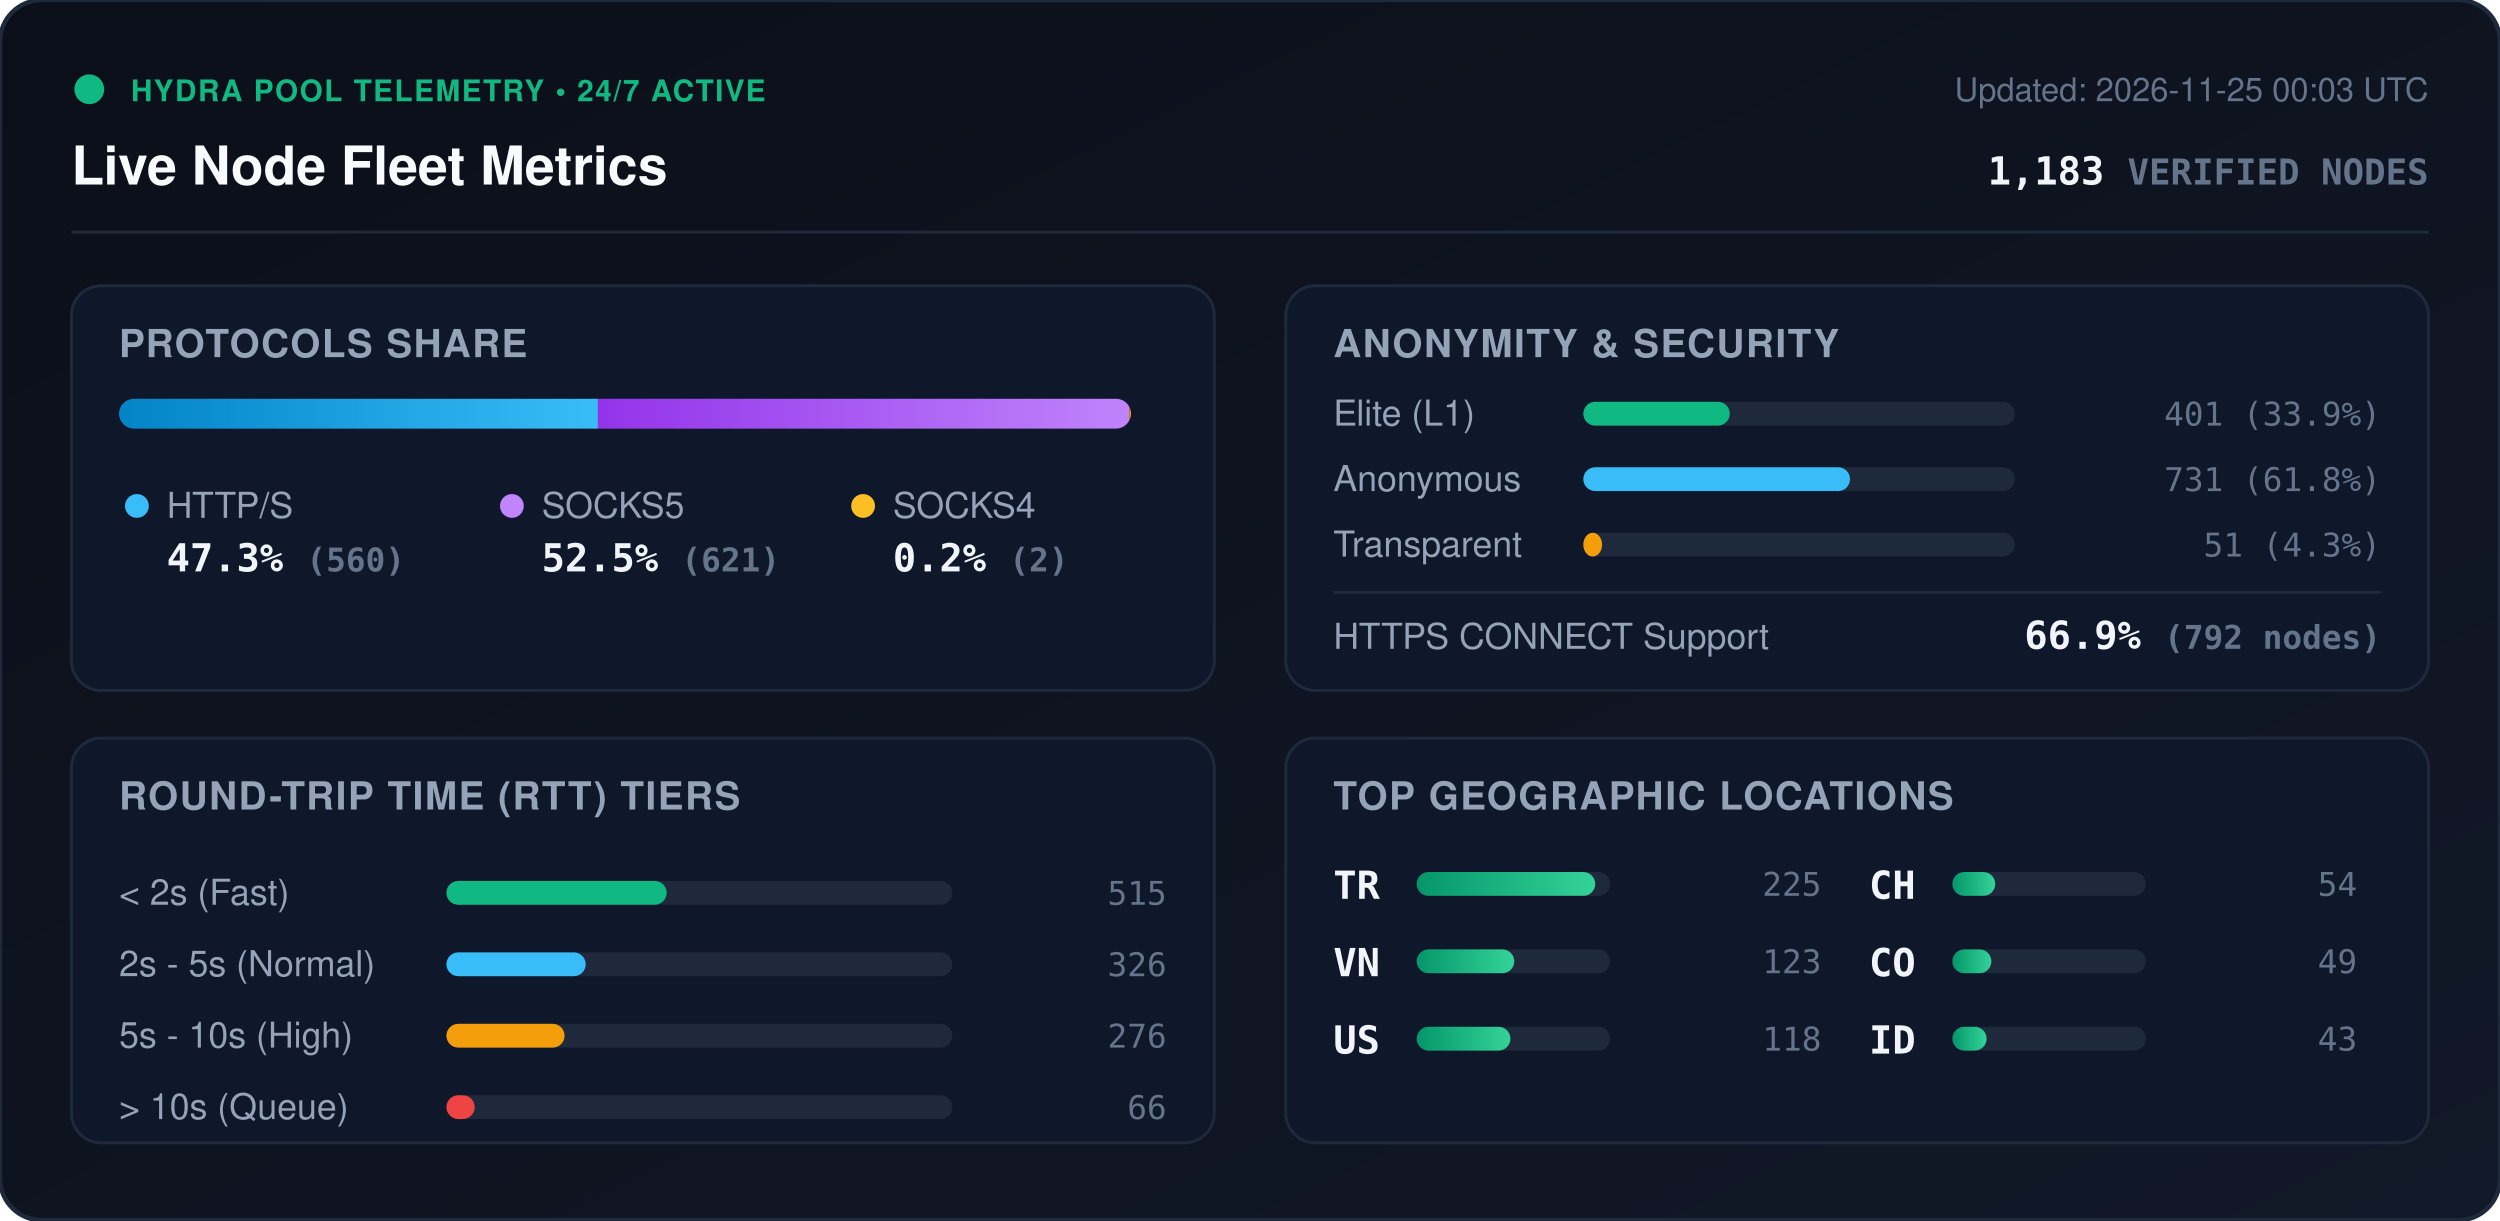
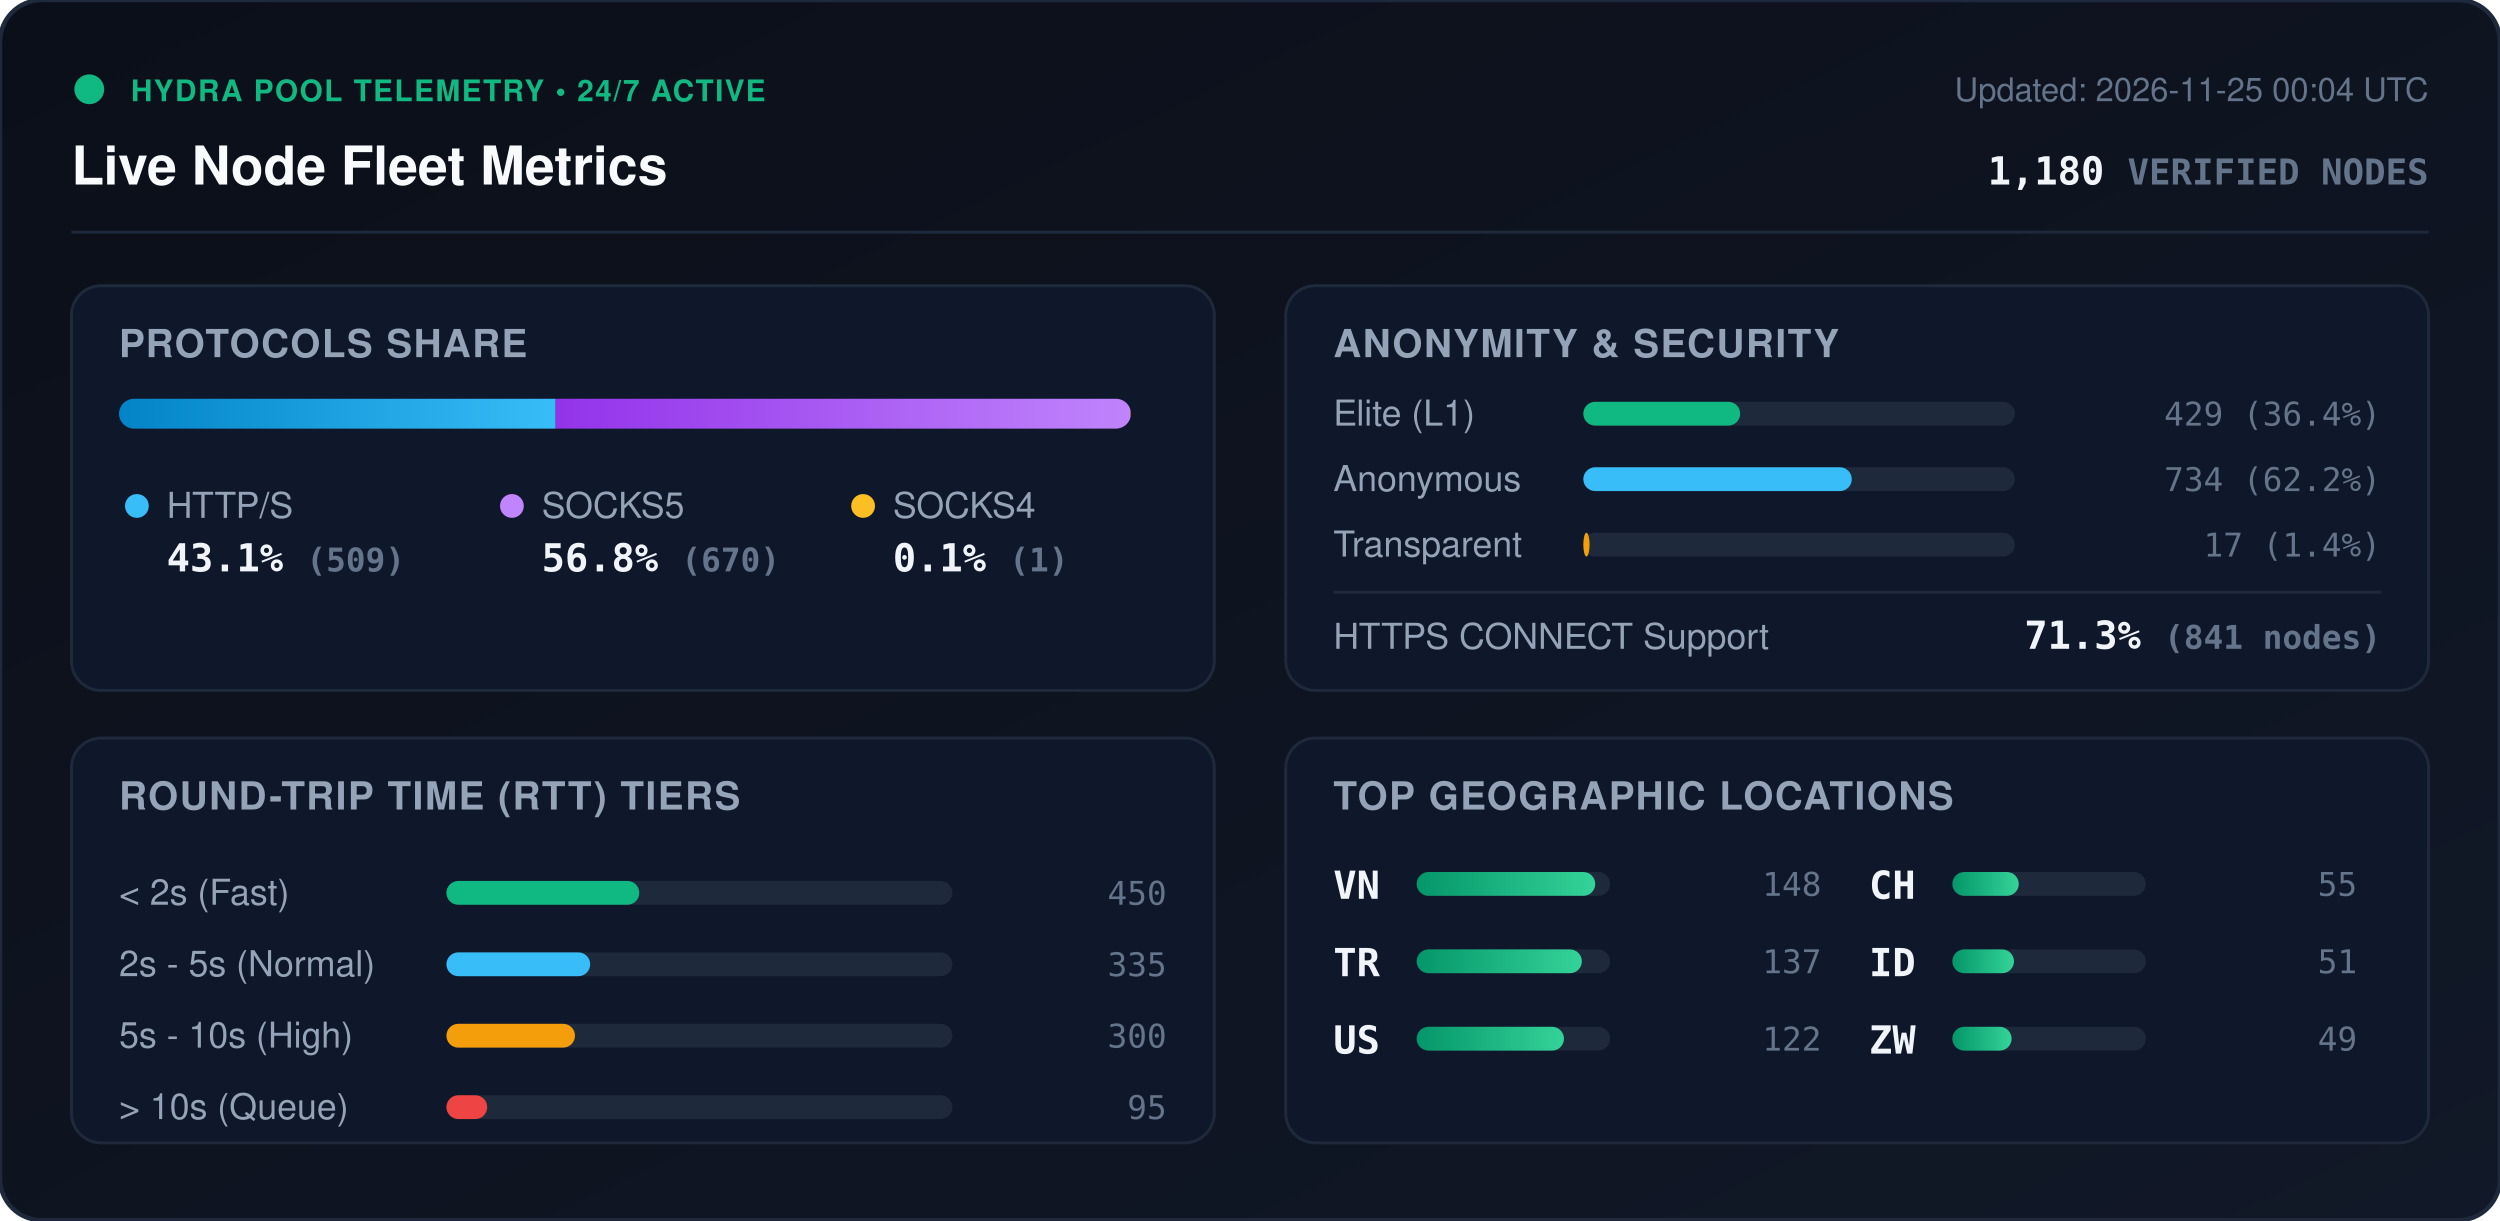
<svg xmlns="http://www.w3.org/2000/svg" viewBox="0 0 840 410" width="840" height="410" style="max-width: 100%; height: auto;">
  <defs>
    <linearGradient id="bg" x1="0%" y1="0%" x2="100%" y2="100%">
      <stop offset="0%" stop-color="#0b0f19" />
      <stop offset="100%" stop-color="#111827" />
    </linearGradient>
    <linearGradient id="bar-http" x1="0%" y1="0%" x2="100%" y2="0%">
      <stop offset="0%" stop-color="#0284c7" />
      <stop offset="100%" stop-color="#38bdf8" />
    </linearGradient>
    <linearGradient id="bar-socks5" x1="0%" y1="0%" x2="100%" y2="0%">
      <stop offset="0%" stop-color="#9333ea" />
      <stop offset="100%" stop-color="#c084fc" />
    </linearGradient>
    <linearGradient id="bar-socks4" x1="0%" y1="0%" x2="100%" y2="0%">
      <stop offset="0%" stop-color="#d97706" />
      <stop offset="100%" stop-color="#fbbf24" />
    </linearGradient>
    <linearGradient id="bar-green" x1="0%" y1="0%" x2="100%" y2="0%">
      <stop offset="0%" stop-color="#059669" />
      <stop offset="100%" stop-color="#34d399" />
    </linearGradient>
    <clipPath id="prog-track-clip">
      <rect width="340.0" height="10" rx="5" />
    </clipPath>
    <style>
      .title { font: 700 18px -apple-system, BlinkMacSystemFont, 'Segoe UI', Helvetica, Arial, sans-serif; fill: #f8fafc; }
      .sub { font: 500 11px -apple-system, BlinkMacSystemFont, 'Segoe UI', Helvetica, Arial, sans-serif; fill: #64748b; }
      .section-hdr { font: 600 13px -apple-system, BlinkMacSystemFont, 'Segoe UI', Helvetica, Arial, sans-serif; fill: #94a3b8; letter-spacing: 0.5px; }
      .metric-val { font: 700 13px -apple-system, BlinkMacSystemFont, 'Segoe UI', Helvetica, Arial, sans-serif; fill: #f1f5f9; }
      .metric-lbl { font: 500 12px -apple-system, BlinkMacSystemFont, 'Segoe UI', Helvetica, Arial, sans-serif; fill: #94a3b8; }
      .badge-txt { font: 700 10px -apple-system, BlinkMacSystemFont, 'Segoe UI', Helvetica, Arial, sans-serif; fill: #10b981; letter-spacing: 0.5px; }
      .mono { font-family: ui-monospace, SFMono-Regular, Menlo, Monaco, Consolas, monospace; }
      .pulse { animation: beacon 2s infinite ease-in-out; }
      @keyframes beacon { 0%, 100% { opacity: 1; } 50% { opacity: 0.35; } }
    </style>
  </defs>
  <rect width="840" height="410" rx="14" fill="url(#bg)" stroke="#1e293b" stroke-width="1.5" />
  <g transform="translate(24, 24)">
    <circle cx="6" cy="6" r="5" fill="#10b981" class="pulse" />
    <text x="20" y="10" class="badge-txt">HYDRA POOL TELEMETRY • 24/7 ACTIVE</text>
    <text x="0" y="38" class="title">Live Node Fleet Metrics</text>
-     <text x="792" y="10" text-anchor="end" class="sub">Updated: 2026-11-25 00:03 UTC</text>
-     <text x="792" y="38" text-anchor="end" class="metric-val mono" fill="#38bdf8">1,183 <tspan font-size="12" fill="#64748b">VERIFIED NODES</tspan>
+     <text x="792" y="10" text-anchor="end" class="sub">Updated: 2026-11-25 00:04 UTC</text>
+     <text x="792" y="38" text-anchor="end" class="metric-val mono" fill="#38bdf8">1,180 <tspan font-size="12" fill="#64748b">VERIFIED NODES</tspan>
    </text>
  </g>
  <line x1="24" y1="78" x2="816" y2="78" stroke="#1e293b" stroke-width="1" />
  <g transform="translate(24, 96)">
    <rect width="384" height="136" rx="10" fill="#0f172a" stroke="#1e293b" />
    <text x="16" y="24" class="section-hdr">PROTOCOLS SHARE</text>
    <g transform="translate(16, 38)">
      <rect width="340.0" height="10" rx="5" fill="#1e293b" />
      <g clip-path="url(#prog-track-clip)">
-         <rect x="0" width="160.9" height="10" fill="url(#bar-http)" />
-         <rect x="160.9" width="178.5" height="10" fill="url(#bar-socks5)" />
-         <rect x="339.4" width="0.6" height="10" fill="url(#bar-socks4)" />
+         <rect x="0" width="146.7" height="10" fill="url(#bar-http)" />
+         <rect x="146.7" width="193.1" height="10" fill="url(#bar-socks5)" />
+         <rect x="339.8" width="0.3" height="10" fill="url(#bar-socks4)" />
      </g>
    </g>
    <g transform="translate(16, 68)">
      <circle cx="6" cy="6" r="4" fill="#38bdf8" />
      <text x="16" y="10" class="metric-lbl">HTTP/S</text>
-       <text x="16" y="28" class="metric-val mono">47.3% <tspan font-size="11" fill="#64748b">(560)</tspan>
+       <text x="16" y="28" class="metric-val mono">43.1% <tspan font-size="11" fill="#64748b">(509)</tspan>
      </text>
      <circle cx="132" cy="6" r="4" fill="#c084fc" />
      <text x="142" y="10" class="metric-lbl">SOCKS5</text>
-       <text x="142" y="28" class="metric-val mono">52.5% <tspan font-size="11" fill="#64748b">(621)</tspan>
+       <text x="142" y="28" class="metric-val mono">56.8% <tspan font-size="11" fill="#64748b">(670)</tspan>
      </text>
      <circle cx="250" cy="6" r="4" fill="#fbbf24" />
      <text x="260" y="10" class="metric-lbl">SOCKS4</text>
-       <text x="260" y="28" class="metric-val mono">0.2% <tspan font-size="11" fill="#64748b">(2)</tspan>
+       <text x="260" y="28" class="metric-val mono">0.1% <tspan font-size="11" fill="#64748b">(1)</tspan>
      </text>
    </g>
  </g>
  <g transform="translate(432, 96)">
    <rect width="384" height="136" rx="10" fill="#0f172a" stroke="#1e293b" />
    <text x="16" y="24" class="section-hdr">ANONYMITY &amp; SECURITY</text>
    <text x="16" y="47" class="metric-lbl">Elite (L1)</text>
    <rect x="100" y="39" width="145.0" height="8" rx="4" fill="#1e293b" />
-     <rect x="100" y="39" width="49.2" height="8" rx="4" fill="#10b981" />
-     <text x="368" y="47" text-anchor="end" class="mono sub" fill="#e2e8f0">401 (33.9%)</text>
+     <rect x="100" y="39" width="52.7" height="8" rx="4" fill="#10b981" />
+     <text x="368" y="47" text-anchor="end" class="mono sub" fill="#e2e8f0">429 (36.4%)</text>
    <text x="16" y="69" class="metric-lbl">Anonymous</text>
    <rect x="100" y="61" width="145.0" height="8" rx="4" fill="#1e293b" />
-     <rect x="100" y="61" width="89.6" height="8" rx="4" fill="#38bdf8" />
-     <text x="368" y="69" text-anchor="end" class="mono sub" fill="#e2e8f0">731 (61.8%)</text>
+     <rect x="100" y="61" width="90.2" height="8" rx="4" fill="#38bdf8" />
+     <text x="368" y="69" text-anchor="end" class="mono sub" fill="#e2e8f0">734 (62.2%)</text>
    <text x="16" y="91" class="metric-lbl">Transparent</text>
    <rect x="100" y="83" width="145.0" height="8" rx="4" fill="#1e293b" />
-     <rect x="100" y="83" width="6.3" height="8" rx="4" fill="#f59e0b" />
-     <text x="368" y="91" text-anchor="end" class="mono sub" fill="#e2e8f0">51 (4.3%)</text>
+     <rect x="100" y="83" width="2.1" height="8" rx="4" fill="#f59e0b" />
+     <text x="368" y="91" text-anchor="end" class="mono sub" fill="#e2e8f0">17 (1.4%)</text>
    <line x1="16" y1="103" x2="368" y2="103" stroke="#1e293b" stroke-width="1" />
    <text x="16" y="122" class="metric-lbl">HTTPS CONNECT Support</text>
-     <text x="368" y="122" text-anchor="end" class="metric-val mono" fill="#34d399">66.9% <tspan font-size="11" fill="#64748b">(792 nodes)</tspan>
+     <text x="368" y="122" text-anchor="end" class="metric-val mono" fill="#34d399">71.3% <tspan font-size="11" fill="#64748b">(841 nodes)</tspan>
    </text>
  </g>
  <g transform="translate(24, 248)">
    <rect width="384" height="136" rx="10" fill="#0f172a" stroke="#1e293b" />
    <text x="16" y="24" class="section-hdr">ROUND-TRIP TIME (RTT) TIERS</text>
    <g transform="translate(16, 42)">
      <text x="0" y="14" class="metric-lbl">&lt; 2s (Fast)</text>
      <rect x="110" y="6" width="170" height="8" rx="4" fill="#1e293b" />
-       <rect x="110" y="6" width="74.0" height="8" rx="4" fill="#10b981" />
-       <text x="352" y="14" text-anchor="end" class="mono sub">515</text>
+       <rect x="110" y="6" width="64.8" height="8" rx="4" fill="#10b981" />
+       <text x="352" y="14" text-anchor="end" class="mono sub">450</text>
      <text x="0" y="38" class="metric-lbl">2s - 5s (Normal)</text>
      <rect x="110" y="30" width="170" height="8" rx="4" fill="#1e293b" />
-       <rect x="110" y="30" width="46.8" height="8" rx="4" fill="#38bdf8" />
-       <text x="352" y="38" text-anchor="end" class="mono sub">326</text>
+       <rect x="110" y="30" width="48.3" height="8" rx="4" fill="#38bdf8" />
+       <text x="352" y="38" text-anchor="end" class="mono sub">335</text>
      <text x="0" y="62" class="metric-lbl">5s - 10s (High)</text>
      <rect x="110" y="54" width="170" height="8" rx="4" fill="#1e293b" />
-       <rect x="110" y="54" width="39.7" height="8" rx="4" fill="#f59e0b" />
-       <text x="352" y="62" text-anchor="end" class="mono sub">276</text>
+       <rect x="110" y="54" width="43.2" height="8" rx="4" fill="#f59e0b" />
+       <text x="352" y="62" text-anchor="end" class="mono sub">300</text>
      <text x="0" y="86" class="metric-lbl">&gt; 10s (Queue)</text>
      <rect x="110" y="78" width="170" height="8" rx="4" fill="#1e293b" />
-       <rect x="110" y="78" width="9.5" height="8" rx="4" fill="#ef4444" />
-       <text x="352" y="86" text-anchor="end" class="mono sub">66</text>
+       <rect x="110" y="78" width="13.7" height="8" rx="4" fill="#ef4444" />
+       <text x="352" y="86" text-anchor="end" class="mono sub">95</text>
    </g>
  </g>
  <g transform="translate(432, 248)">
    <rect width="384" height="136" rx="10" fill="#0f172a" stroke="#1e293b" />
    <text x="16" y="24" class="section-hdr">TOP GEOGRAPHIC LOCATIONS</text>
    <g transform="translate(16, 42)">
      <g transform="translate(0, 0)">
+         <text x="0" y="12" class="mono metric-val" font-size="12">VN</text>
+         <rect x="28" y="3" width="65" height="8" rx="4" fill="#1e293b" />
+         <rect x="28" y="3" width="60.0" height="8" rx="4" fill="url(#bar-green)" />
+         <text x="164" y="11" text-anchor="end" class="mono sub">148</text>
+       </g>
+       <g transform="translate(0, 26)">
        <text x="0" y="12" class="mono metric-val" font-size="12">TR</text>
        <rect x="28" y="3" width="65" height="8" rx="4" fill="#1e293b" />
-         <rect x="28" y="3" width="60.0" height="8" rx="4" fill="url(#bar-green)" />
-         <text x="164" y="11" text-anchor="end" class="mono sub">225</text>
-       </g>
-       <g transform="translate(0, 26)">
-         <text x="0" y="12" class="mono metric-val" font-size="12">VN</text>
-         <rect x="28" y="3" width="65" height="8" rx="4" fill="#1e293b" />
-         <rect x="28" y="3" width="32.8" height="8" rx="4" fill="url(#bar-green)" />
-         <text x="164" y="11" text-anchor="end" class="mono sub">123</text>
+         <rect x="28" y="3" width="55.5" height="8" rx="4" fill="url(#bar-green)" />
+         <text x="164" y="11" text-anchor="end" class="mono sub">137</text>
      </g>
      <g transform="translate(0, 52)">
        <text x="0" y="12" class="mono metric-val" font-size="12">US</text>
        <rect x="28" y="3" width="65" height="8" rx="4" fill="#1e293b" />
-         <rect x="28" y="3" width="31.5" height="8" rx="4" fill="url(#bar-green)" />
-         <text x="164" y="11" text-anchor="end" class="mono sub">118</text>
+         <rect x="28" y="3" width="49.5" height="8" rx="4" fill="url(#bar-green)" />
+         <text x="164" y="11" text-anchor="end" class="mono sub">122</text>
      </g>
      <g transform="translate(180, 0)">
        <text x="0" y="12" class="mono metric-val" font-size="12">CH</text>
        <rect x="28" y="3" width="65" height="8" rx="4" fill="#1e293b" />
-         <rect x="28" y="3" width="14.4" height="8" rx="4" fill="url(#bar-green)" />
-         <text x="164" y="11" text-anchor="end" class="mono sub">54</text>
+         <rect x="28" y="3" width="22.3" height="8" rx="4" fill="url(#bar-green)" />
+         <text x="164" y="11" text-anchor="end" class="mono sub">55</text>
      </g>
      <g transform="translate(180, 26)">
-         <text x="0" y="12" class="mono metric-val" font-size="12">CO</text>
+         <text x="0" y="12" class="mono metric-val" font-size="12">ID</text>
        <rect x="28" y="3" width="65" height="8" rx="4" fill="#1e293b" />
-         <rect x="28" y="3" width="13.1" height="8" rx="4" fill="url(#bar-green)" />
-         <text x="164" y="11" text-anchor="end" class="mono sub">49</text>
+         <rect x="28" y="3" width="20.7" height="8" rx="4" fill="url(#bar-green)" />
+         <text x="164" y="11" text-anchor="end" class="mono sub">51</text>
      </g>
      <g transform="translate(180, 52)">
-         <text x="0" y="12" class="mono metric-val" font-size="12">ID</text>
+         <text x="0" y="12" class="mono metric-val" font-size="12">ZW</text>
        <rect x="28" y="3" width="65" height="8" rx="4" fill="#1e293b" />
-         <rect x="28" y="3" width="11.5" height="8" rx="4" fill="url(#bar-green)" />
-         <text x="164" y="11" text-anchor="end" class="mono sub">43</text>
+         <rect x="28" y="3" width="19.9" height="8" rx="4" fill="url(#bar-green)" />
+         <text x="164" y="11" text-anchor="end" class="mono sub">49</text>
      </g>
    </g>
  </g>
</svg>
